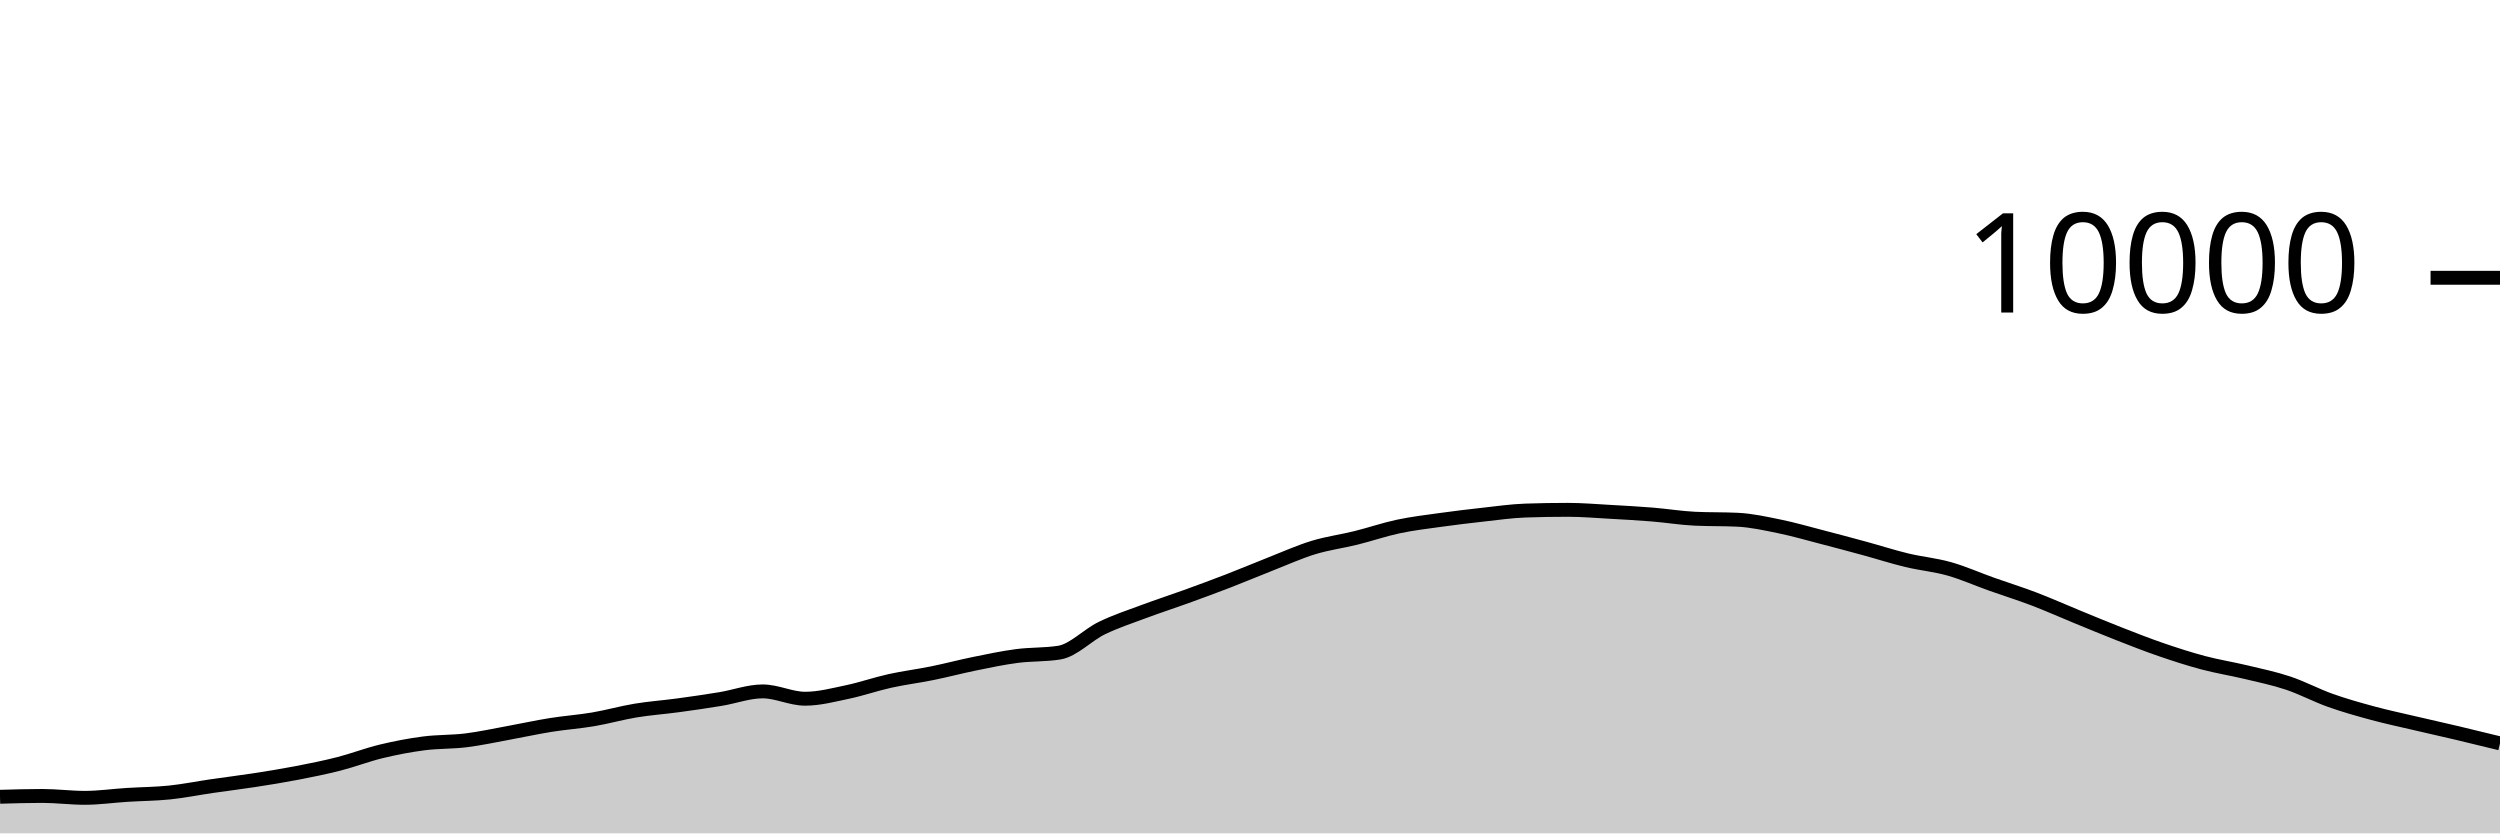
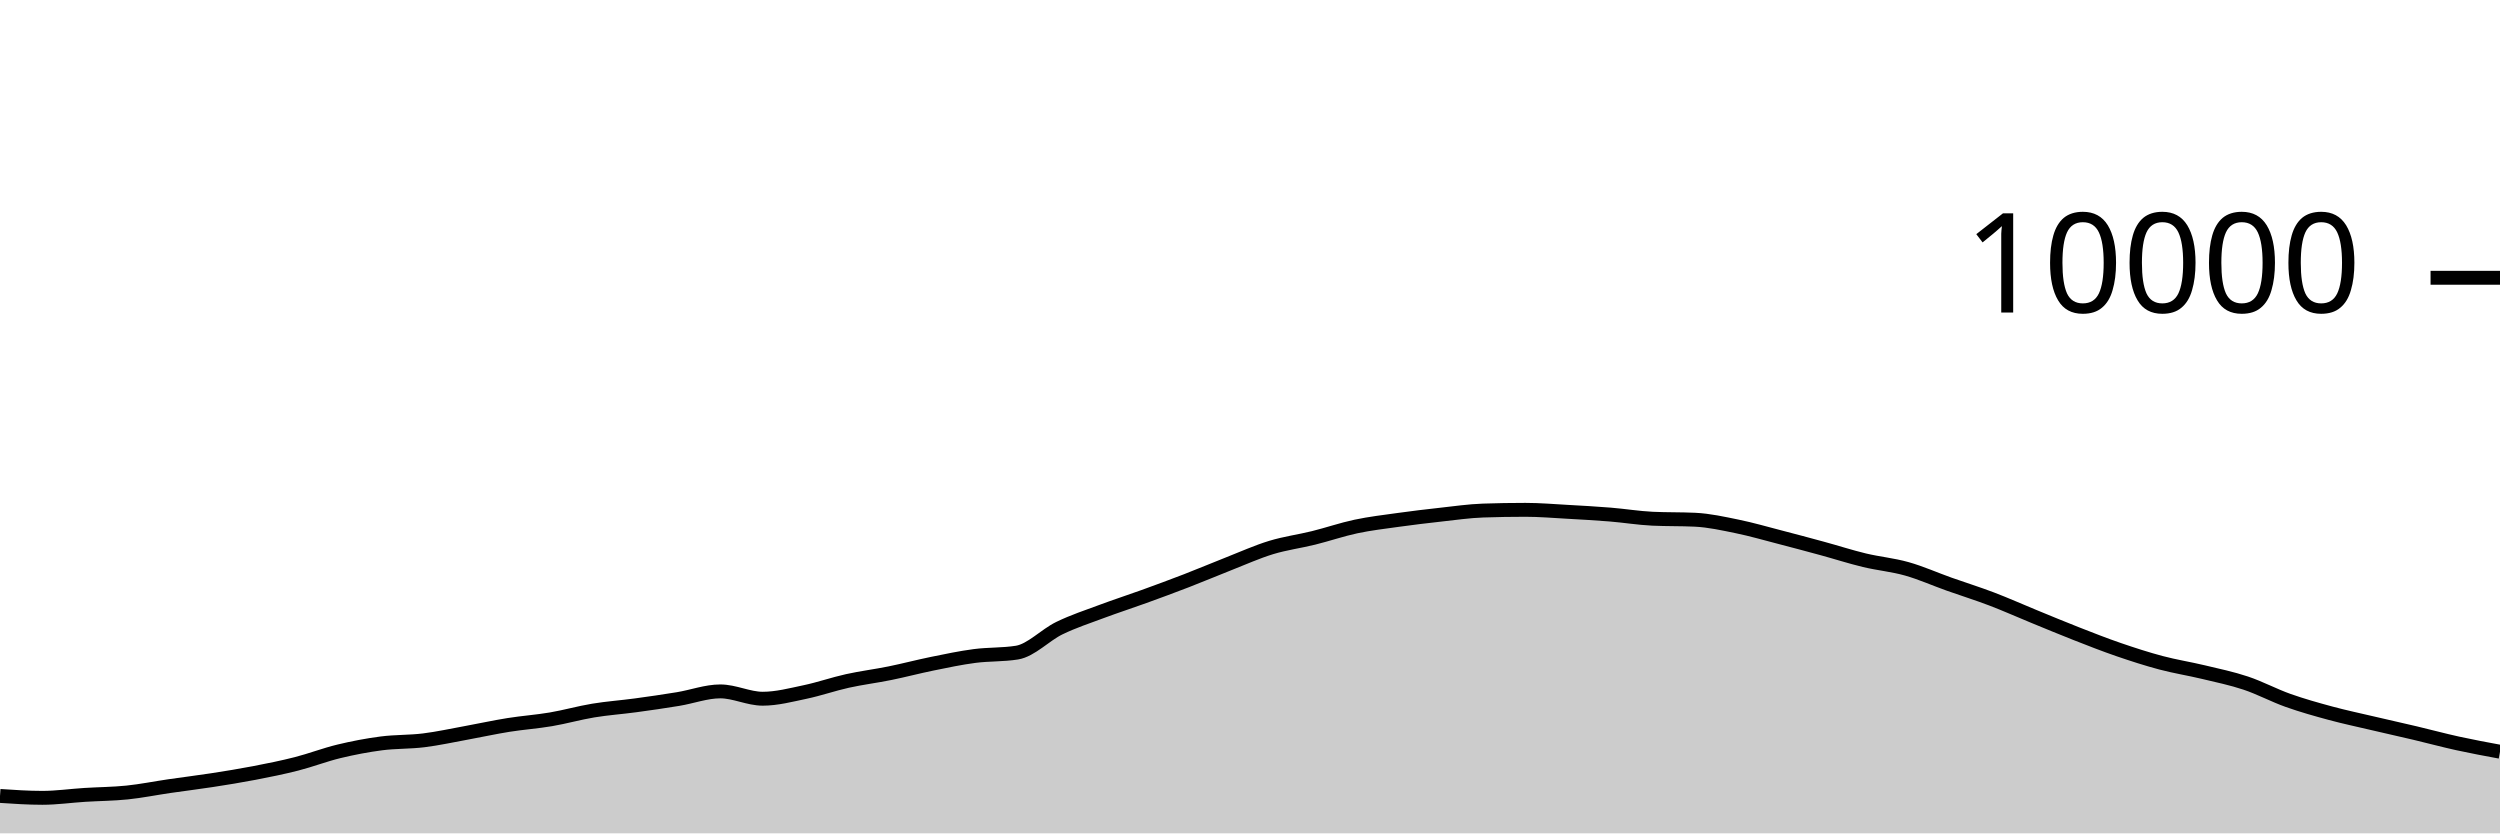
<svg xmlns="http://www.w3.org/2000/svg" viewBox="0 0 180 60">
  <g transform="translate(0,20)">
-     <path class="area" fill="rgba(0, 0, 0, 0.2)" d="M0,37.368C1.017,37.338,2.034,37.308,3.051,37.308C4.068,37.308,5.085,37.444,6.102,37.444C7.119,37.444,8.136,37.296,9.153,37.232C10.169,37.168,11.186,37.165,12.203,37.06C13.22,36.955,14.237,36.748,15.254,36.6C16.271,36.452,17.288,36.329,18.305,36.172C19.322,36.015,20.339,35.852,21.356,35.656C22.373,35.46,23.39,35.256,24.407,34.996C25.424,34.736,26.441,34.341,27.458,34.096C28.475,33.851,29.492,33.656,30.508,33.524C31.525,33.392,32.542,33.43,33.559,33.304C34.576,33.178,35.593,32.953,36.61,32.768C37.627,32.583,38.644,32.359,39.661,32.196C40.678,32.033,41.695,31.965,42.712,31.792C43.729,31.619,44.746,31.328,45.763,31.16C46.78,30.992,47.797,30.922,48.814,30.784C49.831,30.646,50.847,30.499,51.864,30.332C52.881,30.165,53.898,29.78,54.915,29.78C55.932,29.78,56.949,30.308,57.966,30.308C58.983,30.308,60,30.037,61.017,29.824C62.034,29.611,63.051,29.253,64.068,29.028C65.085,28.803,66.102,28.679,67.119,28.472C68.136,28.265,69.153,27.995,70.169,27.788C71.186,27.581,72.203,27.365,73.22,27.232C74.237,27.099,75.254,27.151,76.271,26.988C77.288,26.825,78.305,25.722,79.322,25.228C80.339,24.734,81.356,24.404,82.373,24.024C83.39,23.644,84.407,23.317,85.424,22.948C86.441,22.579,87.458,22.205,88.475,21.812C89.492,21.419,90.508,20.987,91.525,20.588C92.542,20.189,93.559,19.73,94.576,19.42C95.593,19.11,96.61,18.98,97.627,18.728C98.644,18.476,99.661,18.124,100.678,17.908C101.695,17.692,102.712,17.574,103.729,17.432C104.746,17.29,105.763,17.168,106.78,17.056C107.797,16.944,108.814,16.795,109.831,16.76C110.847,16.725,111.864,16.708,112.881,16.708C113.898,16.708,114.915,16.795,115.932,16.852C116.949,16.909,117.966,16.965,118.983,17.048C120,17.131,121.017,17.3,122.034,17.348C123.051,17.396,124.068,17.372,125.085,17.42C126.102,17.468,127.119,17.695,128.136,17.904C129.153,18.113,130.169,18.409,131.186,18.672C132.203,18.935,133.22,19.207,134.237,19.484C135.254,19.761,136.271,20.091,137.288,20.336C138.305,20.581,139.322,20.669,140.339,20.956C141.356,21.243,142.373,21.699,143.39,22.06C144.407,22.421,145.424,22.737,146.441,23.124C147.458,23.511,148.475,23.967,149.492,24.384C150.508,24.801,151.525,25.226,152.542,25.624C153.559,26.022,154.576,26.423,155.593,26.772C156.61,27.121,157.627,27.45,158.644,27.72C159.661,27.99,160.678,28.148,161.695,28.392C162.712,28.636,163.729,28.844,164.746,29.184C165.763,29.524,166.78,30.071,167.797,30.432C168.814,30.793,169.831,31.077,170.847,31.352C171.864,31.627,172.881,31.841,173.898,32.08C174.915,32.319,175.932,32.543,176.949,32.784C177.966,33.025,178.983,33.274,180,33.524L180,40C178.983,40,177.966,40,176.949,40C175.932,40,174.915,40,173.898,40C172.881,40,171.864,40,170.847,40C169.831,40,168.814,40,167.797,40C166.78,40,165.763,40,164.746,40C163.729,40,162.712,40,161.695,40C160.678,40,159.661,40,158.644,40C157.627,40,156.61,40,155.593,40C154.576,40,153.559,40,152.542,40C151.525,40,150.508,40,149.492,40C148.475,40,147.458,40,146.441,40C145.424,40,144.407,40,143.39,40C142.373,40,141.356,40,140.339,40C139.322,40,138.305,40,137.288,40C136.271,40,135.254,40,134.237,40C133.22,40,132.203,40,131.186,40C130.169,40,129.153,40,128.136,40C127.119,40,126.102,40,125.085,40C124.068,40,123.051,40,122.034,40C121.017,40,120,40,118.983,40C117.966,40,116.949,40,115.932,40C114.915,40,113.898,40,112.881,40C111.864,40,110.847,40,109.831,40C108.814,40,107.797,40,106.78,40C105.763,40,104.746,40,103.729,40C102.712,40,101.695,40,100.678,40C99.661,40,98.644,40,97.627,40C96.61,40,95.593,40,94.576,40C93.559,40,92.542,40,91.525,40C90.508,40,89.492,40,88.475,40C87.458,40,86.441,40,85.424,40C84.407,40,83.39,40,82.373,40C81.356,40,80.339,40,79.322,40C78.305,40,77.288,40,76.271,40C75.254,40,74.237,40,73.22,40C72.203,40,71.186,40,70.169,40C69.153,40,68.136,40,67.119,40C66.102,40,65.085,40,64.068,40C63.051,40,62.034,40,61.017,40C60,40,58.983,40,57.966,40C56.949,40,55.932,40,54.915,40C53.898,40,52.881,40,51.864,40C50.847,40,49.831,40,48.814,40C47.797,40,46.78,40,45.763,40C44.746,40,43.729,40,42.712,40C41.695,40,40.678,40,39.661,40C38.644,40,37.627,40,36.61,40C35.593,40,34.576,40,33.559,40C32.542,40,31.525,40,30.508,40C29.492,40,28.475,40,27.458,40C26.441,40,25.424,40,24.407,40C23.39,40,22.373,40,21.356,40C20.339,40,19.322,40,18.305,40C17.288,40,16.271,40,15.254,40C14.237,40,13.22,40,12.203,40C11.186,40,10.169,40,9.153,40C8.136,40,7.119,40,6.102,40C5.085,40,4.068,40,3.051,40C2.034,40,1.017,40,0,40Z" />
-     <path class="line" stroke="black" fill="none" d="M0,37.368C1.017,37.338,2.034,37.308,3.051,37.308C4.068,37.308,5.085,37.444,6.102,37.444C7.119,37.444,8.136,37.296,9.153,37.232C10.169,37.168,11.186,37.165,12.203,37.06C13.22,36.955,14.237,36.748,15.254,36.6C16.271,36.452,17.288,36.329,18.305,36.172C19.322,36.015,20.339,35.852,21.356,35.656C22.373,35.46,23.39,35.256,24.407,34.996C25.424,34.736,26.441,34.341,27.458,34.096C28.475,33.851,29.492,33.656,30.508,33.524C31.525,33.392,32.542,33.43,33.559,33.304C34.576,33.178,35.593,32.953,36.61,32.768C37.627,32.583,38.644,32.359,39.661,32.196C40.678,32.033,41.695,31.965,42.712,31.792C43.729,31.619,44.746,31.328,45.763,31.16C46.78,30.992,47.797,30.922,48.814,30.784C49.831,30.646,50.847,30.499,51.864,30.332C52.881,30.165,53.898,29.78,54.915,29.78C55.932,29.78,56.949,30.308,57.966,30.308C58.983,30.308,60,30.037,61.017,29.824C62.034,29.611,63.051,29.253,64.068,29.028C65.085,28.803,66.102,28.679,67.119,28.472C68.136,28.265,69.153,27.995,70.169,27.788C71.186,27.581,72.203,27.365,73.22,27.232C74.237,27.099,75.254,27.151,76.271,26.988C77.288,26.825,78.305,25.722,79.322,25.228C80.339,24.734,81.356,24.404,82.373,24.024C83.39,23.644,84.407,23.317,85.424,22.948C86.441,22.579,87.458,22.205,88.475,21.812C89.492,21.419,90.508,20.987,91.525,20.588C92.542,20.189,93.559,19.73,94.576,19.42C95.593,19.11,96.61,18.98,97.627,18.728C98.644,18.476,99.661,18.124,100.678,17.908C101.695,17.692,102.712,17.574,103.729,17.432C104.746,17.29,105.763,17.168,106.78,17.056C107.797,16.944,108.814,16.795,109.831,16.76C110.847,16.725,111.864,16.708,112.881,16.708C113.898,16.708,114.915,16.795,115.932,16.852C116.949,16.909,117.966,16.965,118.983,17.048C120,17.131,121.017,17.3,122.034,17.348C123.051,17.396,124.068,17.372,125.085,17.42C126.102,17.468,127.119,17.695,128.136,17.904C129.153,18.113,130.169,18.409,131.186,18.672C132.203,18.935,133.22,19.207,134.237,19.484C135.254,19.761,136.271,20.091,137.288,20.336C138.305,20.581,139.322,20.669,140.339,20.956C141.356,21.243,142.373,21.699,143.39,22.06C144.407,22.421,145.424,22.737,146.441,23.124C147.458,23.511,148.475,23.967,149.492,24.384C150.508,24.801,151.525,25.226,152.542,25.624C153.559,26.022,154.576,26.423,155.593,26.772C156.61,27.121,157.627,27.45,158.644,27.72C159.661,27.99,160.678,28.148,161.695,28.392C162.712,28.636,163.729,28.844,164.746,29.184C165.763,29.524,166.78,30.071,167.797,30.432C168.814,30.793,169.831,31.077,170.847,31.352C171.864,31.627,172.881,31.841,173.898,32.08C174.915,32.319,175.932,32.543,176.949,32.784C177.966,33.025,178.983,33.274,180,33.524" />
+     <path class="area" fill="rgba(0, 0, 0, 0.2)" d="M0,37.308C1.017,37.376,2.034,37.444,3.051,37.444C4.068,37.444,5.085,37.296,6.102,37.232C7.119,37.168,8.136,37.165,9.153,37.06C10.169,36.955,11.186,36.748,12.203,36.6C13.22,36.452,14.237,36.329,15.254,36.172C16.271,36.015,17.288,35.852,18.305,35.656C19.322,35.46,20.339,35.256,21.356,34.996C22.373,34.736,23.39,34.341,24.407,34.096C25.424,33.851,26.441,33.656,27.458,33.524C28.475,33.392,29.492,33.43,30.508,33.304C31.525,33.178,32.542,32.953,33.559,32.768C34.576,32.583,35.593,32.359,36.61,32.196C37.627,32.033,38.644,31.965,39.661,31.792C40.678,31.619,41.695,31.328,42.712,31.16C43.729,30.992,44.746,30.922,45.763,30.784C46.78,30.646,47.797,30.499,48.814,30.332C49.831,30.165,50.847,29.78,51.864,29.78C52.881,29.78,53.898,30.308,54.915,30.308C55.932,30.308,56.949,30.037,57.966,29.824C58.983,29.611,60,29.253,61.017,29.028C62.034,28.803,63.051,28.679,64.068,28.472C65.085,28.265,66.102,27.995,67.119,27.788C68.136,27.581,69.153,27.365,70.169,27.232C71.186,27.099,72.203,27.151,73.22,26.988C74.237,26.825,75.254,25.722,76.271,25.228C77.288,24.734,78.305,24.404,79.322,24.024C80.339,23.644,81.356,23.317,82.373,22.948C83.39,22.579,84.407,22.205,85.424,21.812C86.441,21.419,87.458,20.987,88.475,20.588C89.492,20.189,90.508,19.73,91.525,19.42C92.542,19.11,93.559,18.98,94.576,18.728C95.593,18.476,96.61,18.124,97.627,17.908C98.644,17.692,99.661,17.574,100.678,17.432C101.695,17.29,102.712,17.168,103.729,17.056C104.746,16.944,105.763,16.795,106.78,16.76C107.797,16.725,108.814,16.708,109.831,16.708C110.847,16.708,111.864,16.795,112.881,16.852C113.898,16.909,114.915,16.965,115.932,17.048C116.949,17.131,117.966,17.3,118.983,17.348C120,17.396,121.017,17.372,122.034,17.42C123.051,17.468,124.068,17.695,125.085,17.904C126.102,18.113,127.119,18.409,128.136,18.672C129.153,18.935,130.169,19.207,131.186,19.484C132.203,19.761,133.22,20.091,134.237,20.336C135.254,20.581,136.271,20.669,137.288,20.956C138.305,21.243,139.322,21.699,140.339,22.06C141.356,22.421,142.373,22.737,143.39,23.124C144.407,23.511,145.424,23.967,146.441,24.384C147.458,24.801,148.475,25.226,149.492,25.624C150.508,26.022,151.525,26.423,152.542,26.772C153.559,27.121,154.576,27.45,155.593,27.72C156.61,27.99,157.627,28.148,158.644,28.392C159.661,28.636,160.678,28.844,161.695,29.184C162.712,29.524,163.729,30.071,164.746,30.432C165.763,30.793,166.78,31.077,167.797,31.352C168.814,31.627,169.831,31.841,170.847,32.08C171.864,32.319,172.881,32.543,173.898,32.784C174.915,33.025,175.932,33.301,176.949,33.524C177.966,33.747,178.983,33.936,180,34.124L180,40C178.983,40,177.966,40,176.949,40C175.932,40,174.915,40,173.898,40C172.881,40,171.864,40,170.847,40C169.831,40,168.814,40,167.797,40C166.78,40,165.763,40,164.746,40C163.729,40,162.712,40,161.695,40C160.678,40,159.661,40,158.644,40C157.627,40,156.61,40,155.593,40C154.576,40,153.559,40,152.542,40C151.525,40,150.508,40,149.492,40C148.475,40,147.458,40,146.441,40C145.424,40,144.407,40,143.39,40C142.373,40,141.356,40,140.339,40C139.322,40,138.305,40,137.288,40C136.271,40,135.254,40,134.237,40C133.22,40,132.203,40,131.186,40C130.169,40,129.153,40,128.136,40C127.119,40,126.102,40,125.085,40C124.068,40,123.051,40,122.034,40C121.017,40,120,40,118.983,40C117.966,40,116.949,40,115.932,40C114.915,40,113.898,40,112.881,40C111.864,40,110.847,40,109.831,40C108.814,40,107.797,40,106.78,40C105.763,40,104.746,40,103.729,40C102.712,40,101.695,40,100.678,40C99.661,40,98.644,40,97.627,40C96.61,40,95.593,40,94.576,40C93.559,40,92.542,40,91.525,40C90.508,40,89.492,40,88.475,40C87.458,40,86.441,40,85.424,40C84.407,40,83.39,40,82.373,40C81.356,40,80.339,40,79.322,40C78.305,40,77.288,40,76.271,40C75.254,40,74.237,40,73.22,40C72.203,40,71.186,40,70.169,40C69.153,40,68.136,40,67.119,40C66.102,40,65.085,40,64.068,40C63.051,40,62.034,40,61.017,40C60,40,58.983,40,57.966,40C56.949,40,55.932,40,54.915,40C53.898,40,52.881,40,51.864,40C50.847,40,49.831,40,48.814,40C47.797,40,46.78,40,45.763,40C44.746,40,43.729,40,42.712,40C41.695,40,40.678,40,39.661,40C38.644,40,37.627,40,36.61,40C35.593,40,34.576,40,33.559,40C32.542,40,31.525,40,30.508,40C29.492,40,28.475,40,27.458,40C26.441,40,25.424,40,24.407,40C23.39,40,22.373,40,21.356,40C20.339,40,19.322,40,18.305,40C17.288,40,16.271,40,15.254,40C14.237,40,13.22,40,12.203,40C11.186,40,10.169,40,9.153,40C8.136,40,7.119,40,6.102,40C5.085,40,4.068,40,3.051,40C2.034,40,1.017,40,0,40Z" />
+     <path class="line" stroke="black" fill="none" d="M0,37.308C1.017,37.376,2.034,37.444,3.051,37.444C4.068,37.444,5.085,37.296,6.102,37.232C7.119,37.168,8.136,37.165,9.153,37.06C10.169,36.955,11.186,36.748,12.203,36.6C13.22,36.452,14.237,36.329,15.254,36.172C16.271,36.015,17.288,35.852,18.305,35.656C19.322,35.46,20.339,35.256,21.356,34.996C22.373,34.736,23.39,34.341,24.407,34.096C25.424,33.851,26.441,33.656,27.458,33.524C28.475,33.392,29.492,33.43,30.508,33.304C31.525,33.178,32.542,32.953,33.559,32.768C34.576,32.583,35.593,32.359,36.61,32.196C37.627,32.033,38.644,31.965,39.661,31.792C40.678,31.619,41.695,31.328,42.712,31.16C43.729,30.992,44.746,30.922,45.763,30.784C46.78,30.646,47.797,30.499,48.814,30.332C49.831,30.165,50.847,29.78,51.864,29.78C52.881,29.78,53.898,30.308,54.915,30.308C55.932,30.308,56.949,30.037,57.966,29.824C58.983,29.611,60,29.253,61.017,29.028C62.034,28.803,63.051,28.679,64.068,28.472C65.085,28.265,66.102,27.995,67.119,27.788C68.136,27.581,69.153,27.365,70.169,27.232C71.186,27.099,72.203,27.151,73.22,26.988C74.237,26.825,75.254,25.722,76.271,25.228C77.288,24.734,78.305,24.404,79.322,24.024C80.339,23.644,81.356,23.317,82.373,22.948C83.39,22.579,84.407,22.205,85.424,21.812C86.441,21.419,87.458,20.987,88.475,20.588C89.492,20.189,90.508,19.73,91.525,19.42C92.542,19.11,93.559,18.98,94.576,18.728C95.593,18.476,96.61,18.124,97.627,17.908C98.644,17.692,99.661,17.574,100.678,17.432C101.695,17.29,102.712,17.168,103.729,17.056C104.746,16.944,105.763,16.795,106.78,16.76C107.797,16.725,108.814,16.708,109.831,16.708C110.847,16.708,111.864,16.795,112.881,16.852C113.898,16.909,114.915,16.965,115.932,17.048C116.949,17.131,117.966,17.3,118.983,17.348C120,17.396,121.017,17.372,122.034,17.42C123.051,17.468,124.068,17.695,125.085,17.904C126.102,18.113,127.119,18.409,128.136,18.672C129.153,18.935,130.169,19.207,131.186,19.484C132.203,19.761,133.22,20.091,134.237,20.336C135.254,20.581,136.271,20.669,137.288,20.956C138.305,21.243,139.322,21.699,140.339,22.06C141.356,22.421,142.373,22.737,143.39,23.124C144.407,23.511,145.424,23.967,146.441,24.384C147.458,24.801,148.475,25.226,149.492,25.624C150.508,26.022,151.525,26.423,152.542,26.772C153.559,27.121,154.576,27.45,155.593,27.72C156.61,27.99,157.627,28.148,158.644,28.392C159.661,28.636,160.678,28.844,161.695,29.184C162.712,29.524,163.729,30.071,164.746,30.432C165.763,30.793,166.78,31.077,167.797,31.352C168.814,31.627,169.831,31.841,170.847,32.08C171.864,32.319,172.881,32.543,173.898,32.784C174.915,33.025,175.932,33.301,176.949,33.524C177.966,33.747,178.983,33.936,180,34.124" />
    <path class="axis-ceiling" stroke-width="1" stroke="black" fill="none" d="M175,0L180,0" />
    <text class="axis-ceiling-label" font-family="sans-serif" text-anchor="end" font-size="10px" x="170" y="2.5">10000</text>
  </g>
</svg>
